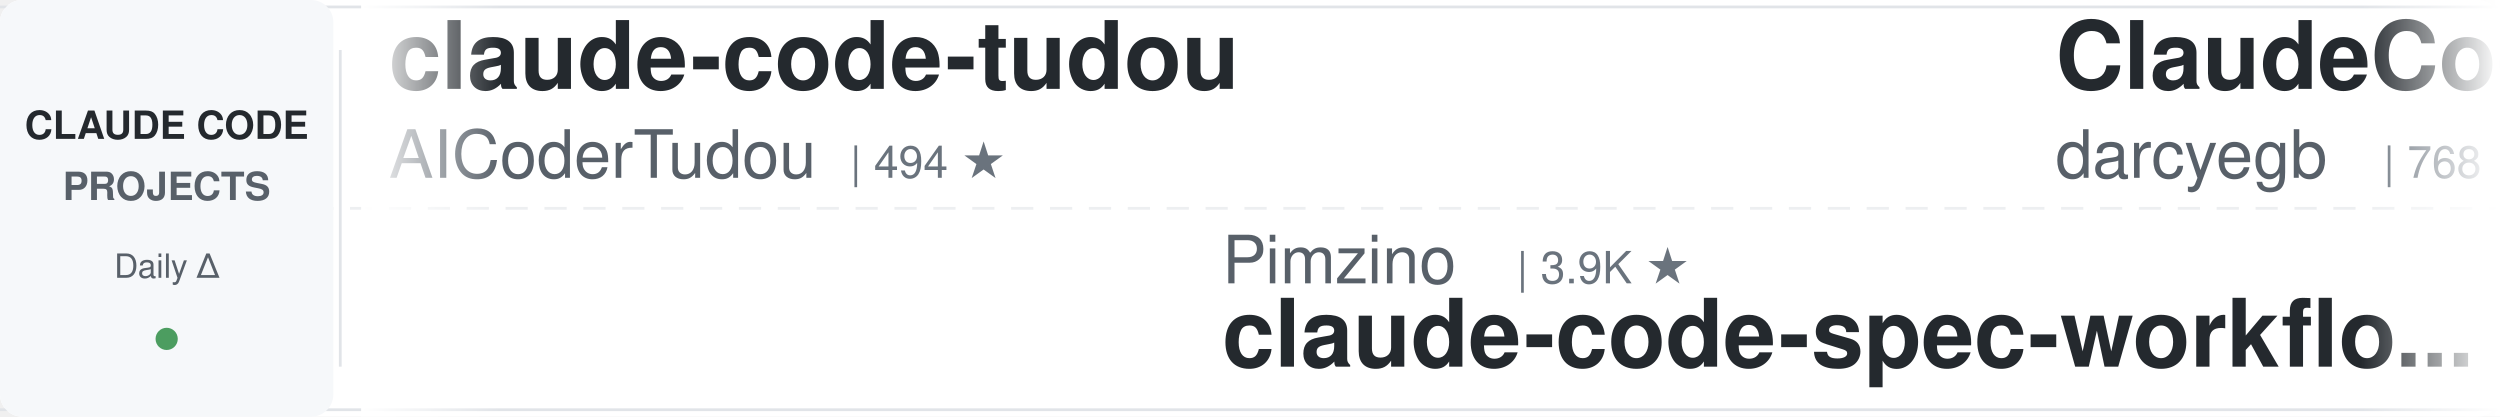
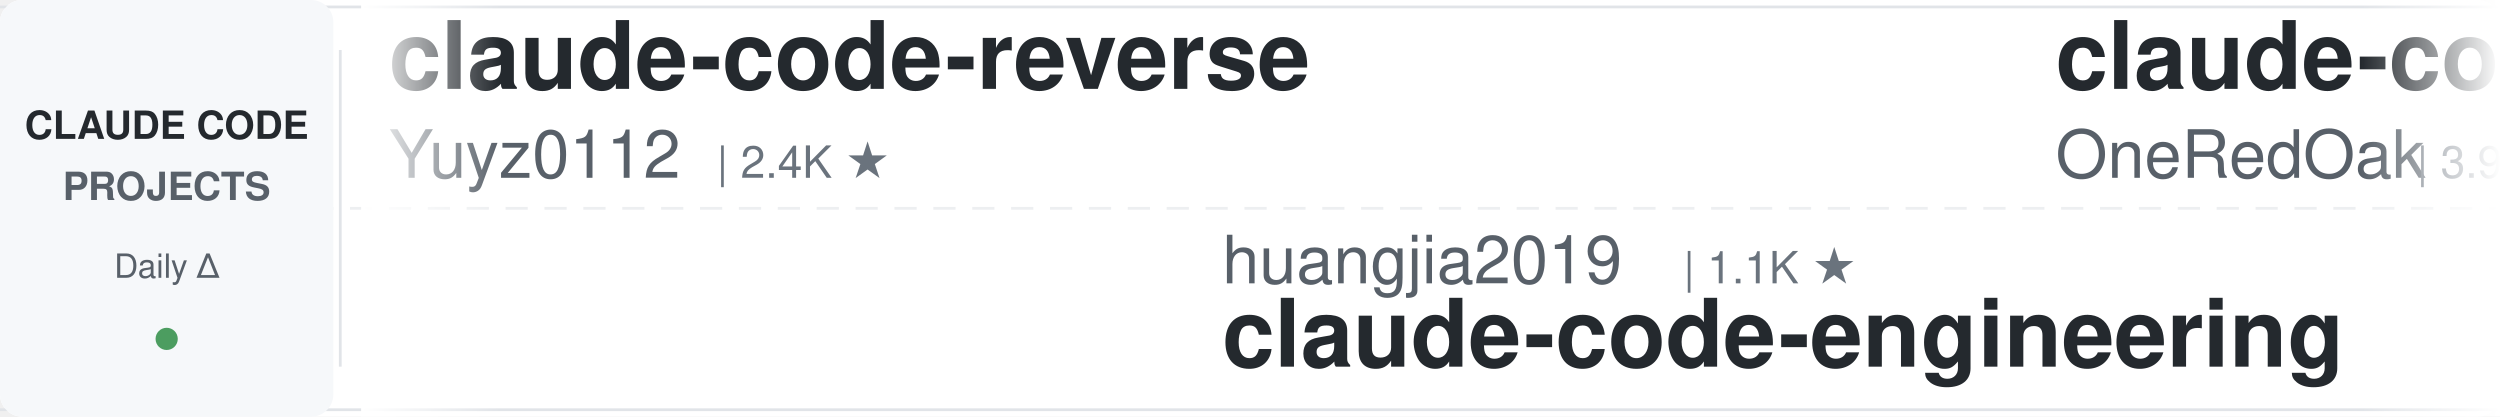
<svg xmlns="http://www.w3.org/2000/svg" width="900" height="150">
  <defs>
    <linearGradient id="leftFade" x1="0%" y1="0%" x2="100%" y2="0%">
      <stop offset="0%" style="stop-color:#ffffff;stop-opacity:1" />
      <stop offset="100%" style="stop-color:#ffffff;stop-opacity:0" />
    </linearGradient>
    <linearGradient id="rightFade" x1="0%" y1="0%" x2="100%" y2="0%">
      <stop offset="0%" style="stop-color:#ffffff;stop-opacity:0" />
      <stop offset="100%" style="stop-color:#ffffff;stop-opacity:1" />
    </linearGradient>
  </defs>
  <rect width="900" height="150" fill="#ffffff" rx="8" />
  <rect x="0" y="2" width="900" height="1" fill="#e1e4e8" />
  <rect x="0" y="147" width="900" height="1" fill="#e1e4e8" />
  <line x1="0" y1="75" x2="900" y2="75" stroke="#e1e4e8" stroke-width="1" stroke-dasharray="8 6" opacity="0.6" />
  <rect x="0" y="0" width="120" height="150" fill="#f6f8fa" rx="8" />
  <text x="60" y="50" font-family="-apple-system, BlinkMacSystemFont, 'Segoe UI', Helvetica, Arial, sans-serif" font-size="14" font-weight="600" fill="#24292e" text-anchor="middle">CLAUDE CODE</text>
  <text x="60" y="72" font-family="-apple-system, BlinkMacSystemFont, 'Segoe UI', Helvetica, Arial, sans-serif" font-size="14" font-weight="600" fill="#586069" text-anchor="middle">PROJECTS</text>
  <text x="60" y="100" font-family="-apple-system, BlinkMacSystemFont, 'Segoe UI', Helvetica, Arial, sans-serif" font-size="12" font-weight="500" fill="#586069" text-anchor="middle">Daily Δ</text>
  <circle cx="60" cy="122" r="4" fill="#22863a" opacity="0.8" />
  <rect x="122" y="18" width="1" height="114" fill="#e1e4e8" />
  <clipPath id="tickerClip">
    <rect x="130" y="0" width="770" height="150" />
  </clipPath>
  <g clip-path="url(#tickerClip)">
    <g id="tickerItems">
      <animateTransform attributeName="transform" attributeType="XML" type="translate" from="0 0" to="-3000 0" dur="54s" repeatCount="indefinite" />
      <g transform="translate(0, 0)">
-         <text x="140" y="32" font-family="-apple-system, BlinkMacSystemFont, 'Segoe UI', Helvetica, Arial, sans-serif" font-size="34" font-weight="600" fill="#24292e">claude-code-tudou</text>
-         <text x="140" y="64" font-family="-apple-system, BlinkMacSystemFont, 'Segoe UI', Helvetica, Arial, sans-serif" font-size="24" font-weight="400" fill="#586069">AICoderTudou</text>
-         <text x="306" y="64" font-family="-apple-system, BlinkMacSystemFont, 'Segoe UI', Helvetica, Arial, sans-serif" font-size="16" font-weight="500" fill="#6a737d">| 494 ★</text>
+         <text x="140" y="32" font-family="-apple-system, BlinkMacSystemFont, 'Segoe UI', Helvetica, Arial, sans-serif" font-size="34" font-weight="600" fill="#24292e">claude-code-reverse</text>
+         <text x="140" y="64" font-family="-apple-system, BlinkMacSystemFont, 'Segoe UI', Helvetica, Arial, sans-serif" font-size="24" font-weight="400" fill="#586069">Yuyz0112</text>
+         <text x="258" y="64" font-family="-apple-system, BlinkMacSystemFont, 'Segoe UI', Helvetica, Arial, sans-serif" font-size="16" font-weight="500" fill="#6a737d">| 2.4K ★</text>
      </g>
      <g transform="translate(300, 0)">
+         <text x="140" y="102" font-family="-apple-system, BlinkMacSystemFont, 'Segoe UI', Helvetica, Arial, sans-serif" font-size="24" font-weight="400" fill="#586069">huangjia2019</text>
+         <text x="306" y="102" font-family="-apple-system, BlinkMacSystemFont, 'Segoe UI', Helvetica, Arial, sans-serif" font-size="16" font-weight="500" fill="#6a737d">| 1.1K ★</text>
+         <text x="140" y="132" font-family="-apple-system, BlinkMacSystemFont, 'Segoe UI', Helvetica, Arial, sans-serif" font-size="34" font-weight="600" fill="#24292e">claude-code-engineering</text>
+       </g>
+       <g transform="translate(600, 0)">
+         <text x="140" y="32" font-family="-apple-system, BlinkMacSystemFont, 'Segoe UI', Helvetica, Arial, sans-serif" font-size="34" font-weight="600" fill="#24292e">claude-code-workflows</text>
+         <text x="140" y="64" font-family="-apple-system, BlinkMacSystemFont, 'Segoe UI', Helvetica, Arial, sans-serif" font-size="24" font-weight="400" fill="#586069">OneRedOak</text>
+         <text x="270" y="64" font-family="-apple-system, BlinkMacSystemFont, 'Segoe UI', Helvetica, Arial, sans-serif" font-size="16" font-weight="500" fill="#6a737d">| 3.9K ★</text>
+       </g>
+       <g transform="translate(900, 0)">
+         <text x="140" y="102" font-family="-apple-system, BlinkMacSystemFont, 'Segoe UI', Helvetica, Arial, sans-serif" font-size="24" font-weight="400" fill="#586069">zebbern</text>
+         <text x="246" y="102" font-family="-apple-system, BlinkMacSystemFont, 'Segoe UI', Helvetica, Arial, sans-serif" font-size="16" font-weight="500" fill="#6a737d">| 4.6K ★</text>
+         <text x="140" y="132" font-family="-apple-system, BlinkMacSystemFont, 'Segoe UI', Helvetica, Arial, sans-serif" font-size="34" font-weight="600" fill="#24292e">claude-code-guide</text>
+       </g>
+       <g transform="translate(1200, 0)">
+         <text x="140" y="32" font-family="-apple-system, BlinkMacSystemFont, 'Segoe UI', Helvetica, Arial, sans-serif" font-size="34" font-weight="600" fill="#24292e">claude-code-my-workflow</text>
+         <text x="140" y="64" font-family="-apple-system, BlinkMacSystemFont, 'Segoe UI', Helvetica, Arial, sans-serif" font-size="24" font-weight="400" fill="#586069">pedrohcgs</text>
+         <text x="270" y="64" font-family="-apple-system, BlinkMacSystemFont, 'Segoe UI', Helvetica, Arial, sans-serif" font-size="16" font-weight="500" fill="#6a737d">| 1.6K ★</text>
+       </g>
+       <g transform="translate(1500, 0)">
+         <text x="140" y="102" font-family="-apple-system, BlinkMacSystemFont, 'Segoe UI', Helvetica, Arial, sans-serif" font-size="24" font-weight="400" fill="#586069">FlorianBruniaux</text>
+         <text x="342" y="102" font-family="-apple-system, BlinkMacSystemFont, 'Segoe UI', Helvetica, Arial, sans-serif" font-size="16" font-weight="500" fill="#6a737d">| 6.0K ★</text>
+         <text x="140" y="132" font-family="-apple-system, BlinkMacSystemFont, 'Segoe UI', Helvetica, Arial, sans-serif" font-size="34" font-weight="600" fill="#24292e">claude-code-ultimate-gui...</text>
+       </g>
+       <g transform="translate(1800, 0)">
+         <text x="140" y="32" font-family="-apple-system, BlinkMacSystemFont, 'Segoe UI', Helvetica, Arial, sans-serif" font-size="34" font-weight="600" fill="#24292e">Auto-claude-code-researc...</text>
+         <text x="140" y="64" font-family="-apple-system, BlinkMacSystemFont, 'Segoe UI', Helvetica, Arial, sans-serif" font-size="24" font-weight="400" fill="#586069">wanshuiyin</text>
+         <text x="282" y="64" font-family="-apple-system, BlinkMacSystemFont, 'Segoe UI', Helvetica, Arial, sans-serif" font-size="16" font-weight="500" fill="#6a737d">| 16.7K ★</text>
+       </g>
+       <g transform="translate(2100, 0)">
        <text x="140" y="102" font-family="-apple-system, BlinkMacSystemFont, 'Segoe UI', Helvetica, Arial, sans-serif" font-size="24" font-weight="400" fill="#586069">Pimzino</text>
        <text x="246" y="102" font-family="-apple-system, BlinkMacSystemFont, 'Segoe UI', Helvetica, Arial, sans-serif" font-size="16" font-weight="500" fill="#6a737d">| 3.9K ★</text>
        <text x="140" y="132" font-family="-apple-system, BlinkMacSystemFont, 'Segoe UI', Helvetica, Arial, sans-serif" font-size="34" font-weight="600" fill="#24292e">claude-code-spec-workflo...</text>
      </g>
-       <g transform="translate(600, 0)">
-         <text x="140" y="32" font-family="-apple-system, BlinkMacSystemFont, 'Segoe UI', Helvetica, Arial, sans-serif" font-size="34" font-weight="600" fill="#24292e">ClaudeCodeAgents</text>
-         <text x="140" y="64" font-family="-apple-system, BlinkMacSystemFont, 'Segoe UI', Helvetica, Arial, sans-serif" font-size="24" font-weight="400" fill="#586069">darcyegb</text>
-         <text x="258" y="64" font-family="-apple-system, BlinkMacSystemFont, 'Segoe UI', Helvetica, Arial, sans-serif" font-size="16" font-weight="500" fill="#6a737d">| 768 ★</text>
-       </g>
-       <g transform="translate(900, 0)">
-         <text x="140" y="102" font-family="-apple-system, BlinkMacSystemFont, 'Segoe UI', Helvetica, Arial, sans-serif" font-size="24" font-weight="400" fill="#586069">OneRedOak</text>
-         <text x="270" y="102" font-family="-apple-system, BlinkMacSystemFont, 'Segoe UI', Helvetica, Arial, sans-serif" font-size="16" font-weight="500" fill="#6a737d">| 3.9K ★</text>
-         <text x="140" y="132" font-family="-apple-system, BlinkMacSystemFont, 'Segoe UI', Helvetica, Arial, sans-serif" font-size="34" font-weight="600" fill="#24292e">claude-code-workflows</text>
-       </g>
-       <g transform="translate(1200, 0)">
-         <text x="140" y="32" font-family="-apple-system, BlinkMacSystemFont, 'Segoe UI', Helvetica, Arial, sans-serif" font-size="34" font-weight="600" fill="#24292e">learn-claude-code</text>
-         <text x="140" y="64" font-family="-apple-system, BlinkMacSystemFont, 'Segoe UI', Helvetica, Arial, sans-serif" font-size="24" font-weight="400" fill="#586069">shareAI-lab</text>
-         <text x="294" y="64" font-family="-apple-system, BlinkMacSystemFont, 'Segoe UI', Helvetica, Arial, sans-serif" font-size="16" font-weight="500" fill="#6a737d">| 77.6K ★</text>
-       </g>
-       <g transform="translate(1500, 0)">
-         <text x="140" y="102" font-family="-apple-system, BlinkMacSystemFont, 'Segoe UI', Helvetica, Arial, sans-serif" font-size="24" font-weight="400" fill="#586069">Donchitos</text>
-         <text x="270" y="102" font-family="-apple-system, BlinkMacSystemFont, 'Segoe UI', Helvetica, Arial, sans-serif" font-size="16" font-weight="500" fill="#6a737d">| 25.4K ★</text>
-         <text x="140" y="132" font-family="-apple-system, BlinkMacSystemFont, 'Segoe UI', Helvetica, Arial, sans-serif" font-size="34" font-weight="600" fill="#24292e">Claude-Code-Game-Studios</text>
-       </g>
-       <g transform="translate(1800, 0)">
-         <text x="140" y="32" font-family="-apple-system, BlinkMacSystemFont, 'Segoe UI', Helvetica, Arial, sans-serif" font-size="34" font-weight="600" fill="#24292e">claude-coder</text>
-         <text x="140" y="64" font-family="-apple-system, BlinkMacSystemFont, 'Segoe UI', Helvetica, Arial, sans-serif" font-size="24" font-weight="400" fill="#586069">kodu-ai</text>
-         <text x="246" y="64" font-family="-apple-system, BlinkMacSystemFont, 'Segoe UI', Helvetica, Arial, sans-serif" font-size="16" font-weight="500" fill="#6a737d">| 5.2K ★</text>
-       </g>
-       <g transform="translate(2100, 0)">
-         <text x="140" y="102" font-family="-apple-system, BlinkMacSystemFont, 'Segoe UI', Helvetica, Arial, sans-serif" font-size="24" font-weight="400" fill="#586069">anthropics</text>
-         <text x="282" y="102" font-family="-apple-system, BlinkMacSystemFont, 'Segoe UI', Helvetica, Arial, sans-serif" font-size="16" font-weight="500" fill="#6a737d">| 9.0K ★</text>
-         <text x="140" y="132" font-family="-apple-system, BlinkMacSystemFont, 'Segoe UI', Helvetica, Arial, sans-serif" font-size="34" font-weight="600" fill="#24292e">claude-code-action</text>
-       </g>
      <g transform="translate(2400, 0)">
-         <text x="140" y="32" font-family="-apple-system, BlinkMacSystemFont, 'Segoe UI', Helvetica, Arial, sans-serif" font-size="34" font-weight="600" fill="#24292e">awesome-claude-code</text>
-         <text x="140" y="64" font-family="-apple-system, BlinkMacSystemFont, 'Segoe UI', Helvetica, Arial, sans-serif" font-size="24" font-weight="400" fill="#586069">jqueryscript</text>
-         <text x="306" y="64" font-family="-apple-system, BlinkMacSystemFont, 'Segoe UI', Helvetica, Arial, sans-serif" font-size="16" font-weight="500" fill="#6a737d">| 517 ★</text>
+         <text x="140" y="32" font-family="-apple-system, BlinkMacSystemFont, 'Segoe UI', Helvetica, Arial, sans-serif" font-size="34" font-weight="600" fill="#24292e">claude-code-system-promp...</text>
+         <text x="140" y="64" font-family="-apple-system, BlinkMacSystemFont, 'Segoe UI', Helvetica, Arial, sans-serif" font-size="24" font-weight="400" fill="#586069">Piebald-AI</text>
+         <text x="282" y="64" font-family="-apple-system, BlinkMacSystemFont, 'Segoe UI', Helvetica, Arial, sans-serif" font-size="16" font-weight="500" fill="#6a737d">| 12.8K ★</text>
      </g>
      <g transform="translate(2700, 0)">
-         <text x="140" y="102" font-family="-apple-system, BlinkMacSystemFont, 'Segoe UI', Helvetica, Arial, sans-serif" font-size="24" font-weight="400" fill="#586069">diet103</text>
-         <text x="246" y="102" font-family="-apple-system, BlinkMacSystemFont, 'Segoe UI', Helvetica, Arial, sans-serif" font-size="16" font-weight="500" fill="#6a737d">| 10.0K ★</text>
-         <text x="140" y="132" font-family="-apple-system, BlinkMacSystemFont, 'Segoe UI', Helvetica, Arial, sans-serif" font-size="34" font-weight="600" fill="#24292e">claude-code-infrastructu...</text>
+         <text x="140" y="102" font-family="-apple-system, BlinkMacSystemFont, 'Segoe UI', Helvetica, Arial, sans-serif" font-size="24" font-weight="400" fill="#586069">huangserva</text>
+         <text x="282" y="102" font-family="-apple-system, BlinkMacSystemFont, 'Segoe UI', Helvetica, Arial, sans-serif" font-size="16" font-weight="500" fill="#6a737d">| 631 ★</text>
+         <text x="140" y="132" font-family="-apple-system, BlinkMacSystemFont, 'Segoe UI', Helvetica, Arial, sans-serif" font-size="34" font-weight="600" fill="#24292e">claude-code-cli</text>
      </g>
      <g transform="translate(3000, 0)">
-         <text x="140" y="32" font-family="-apple-system, BlinkMacSystemFont, 'Segoe UI', Helvetica, Arial, sans-serif" font-size="34" font-weight="600" fill="#24292e">claude-code-tudou</text>
-         <text x="140" y="64" font-family="-apple-system, BlinkMacSystemFont, 'Segoe UI', Helvetica, Arial, sans-serif" font-size="24" font-weight="400" fill="#586069">AICoderTudou</text>
-         <text x="306" y="64" font-family="-apple-system, BlinkMacSystemFont, 'Segoe UI', Helvetica, Arial, sans-serif" font-size="16" font-weight="500" fill="#6a737d">| 494 ★</text>
+         <text x="140" y="32" font-family="-apple-system, BlinkMacSystemFont, 'Segoe UI', Helvetica, Arial, sans-serif" font-size="34" font-weight="600" fill="#24292e">claude-code-reverse</text>
+         <text x="140" y="64" font-family="-apple-system, BlinkMacSystemFont, 'Segoe UI', Helvetica, Arial, sans-serif" font-size="24" font-weight="400" fill="#586069">Yuyz0112</text>
+         <text x="258" y="64" font-family="-apple-system, BlinkMacSystemFont, 'Segoe UI', Helvetica, Arial, sans-serif" font-size="16" font-weight="500" fill="#6a737d">| 2.4K ★</text>
      </g>
      <g transform="translate(3300, 0)">
-         <text x="140" y="102" font-family="-apple-system, BlinkMacSystemFont, 'Segoe UI', Helvetica, Arial, sans-serif" font-size="24" font-weight="400" fill="#586069">Pimzino</text>
-         <text x="246" y="102" font-family="-apple-system, BlinkMacSystemFont, 'Segoe UI', Helvetica, Arial, sans-serif" font-size="16" font-weight="500" fill="#6a737d">| 3.9K ★</text>
-         <text x="140" y="132" font-family="-apple-system, BlinkMacSystemFont, 'Segoe UI', Helvetica, Arial, sans-serif" font-size="34" font-weight="600" fill="#24292e">claude-code-spec-workflo...</text>
+         <text x="140" y="102" font-family="-apple-system, BlinkMacSystemFont, 'Segoe UI', Helvetica, Arial, sans-serif" font-size="24" font-weight="400" fill="#586069">huangjia2019</text>
+         <text x="306" y="102" font-family="-apple-system, BlinkMacSystemFont, 'Segoe UI', Helvetica, Arial, sans-serif" font-size="16" font-weight="500" fill="#6a737d">| 1.1K ★</text>
+         <text x="140" y="132" font-family="-apple-system, BlinkMacSystemFont, 'Segoe UI', Helvetica, Arial, sans-serif" font-size="34" font-weight="600" fill="#24292e">claude-code-engineering</text>
      </g>
      <g transform="translate(3600, 0)">
-         <text x="140" y="32" font-family="-apple-system, BlinkMacSystemFont, 'Segoe UI', Helvetica, Arial, sans-serif" font-size="34" font-weight="600" fill="#24292e">ClaudeCodeAgents</text>
-         <text x="140" y="64" font-family="-apple-system, BlinkMacSystemFont, 'Segoe UI', Helvetica, Arial, sans-serif" font-size="24" font-weight="400" fill="#586069">darcyegb</text>
-         <text x="258" y="64" font-family="-apple-system, BlinkMacSystemFont, 'Segoe UI', Helvetica, Arial, sans-serif" font-size="16" font-weight="500" fill="#6a737d">| 768 ★</text>
+         <text x="140" y="32" font-family="-apple-system, BlinkMacSystemFont, 'Segoe UI', Helvetica, Arial, sans-serif" font-size="34" font-weight="600" fill="#24292e">claude-code-workflows</text>
+         <text x="140" y="64" font-family="-apple-system, BlinkMacSystemFont, 'Segoe UI', Helvetica, Arial, sans-serif" font-size="24" font-weight="400" fill="#586069">OneRedOak</text>
+         <text x="270" y="64" font-family="-apple-system, BlinkMacSystemFont, 'Segoe UI', Helvetica, Arial, sans-serif" font-size="16" font-weight="500" fill="#6a737d">| 3.9K ★</text>
      </g>
      <g transform="translate(3900, 0)">
-         <text x="140" y="102" font-family="-apple-system, BlinkMacSystemFont, 'Segoe UI', Helvetica, Arial, sans-serif" font-size="24" font-weight="400" fill="#586069">OneRedOak</text>
-         <text x="270" y="102" font-family="-apple-system, BlinkMacSystemFont, 'Segoe UI', Helvetica, Arial, sans-serif" font-size="16" font-weight="500" fill="#6a737d">| 3.9K ★</text>
-         <text x="140" y="132" font-family="-apple-system, BlinkMacSystemFont, 'Segoe UI', Helvetica, Arial, sans-serif" font-size="34" font-weight="600" fill="#24292e">claude-code-workflows</text>
+         <text x="140" y="102" font-family="-apple-system, BlinkMacSystemFont, 'Segoe UI', Helvetica, Arial, sans-serif" font-size="24" font-weight="400" fill="#586069">zebbern</text>
+         <text x="246" y="102" font-family="-apple-system, BlinkMacSystemFont, 'Segoe UI', Helvetica, Arial, sans-serif" font-size="16" font-weight="500" fill="#6a737d">| 4.6K ★</text>
+         <text x="140" y="132" font-family="-apple-system, BlinkMacSystemFont, 'Segoe UI', Helvetica, Arial, sans-serif" font-size="34" font-weight="600" fill="#24292e">claude-code-guide</text>
      </g>
    </g>
  </g>
  <rect x="130" y="0" width="50" height="150" fill="url(#leftFade)" />
  <rect x="850" y="0" width="50" height="150" fill="url(#rightFade)" />
</svg>
